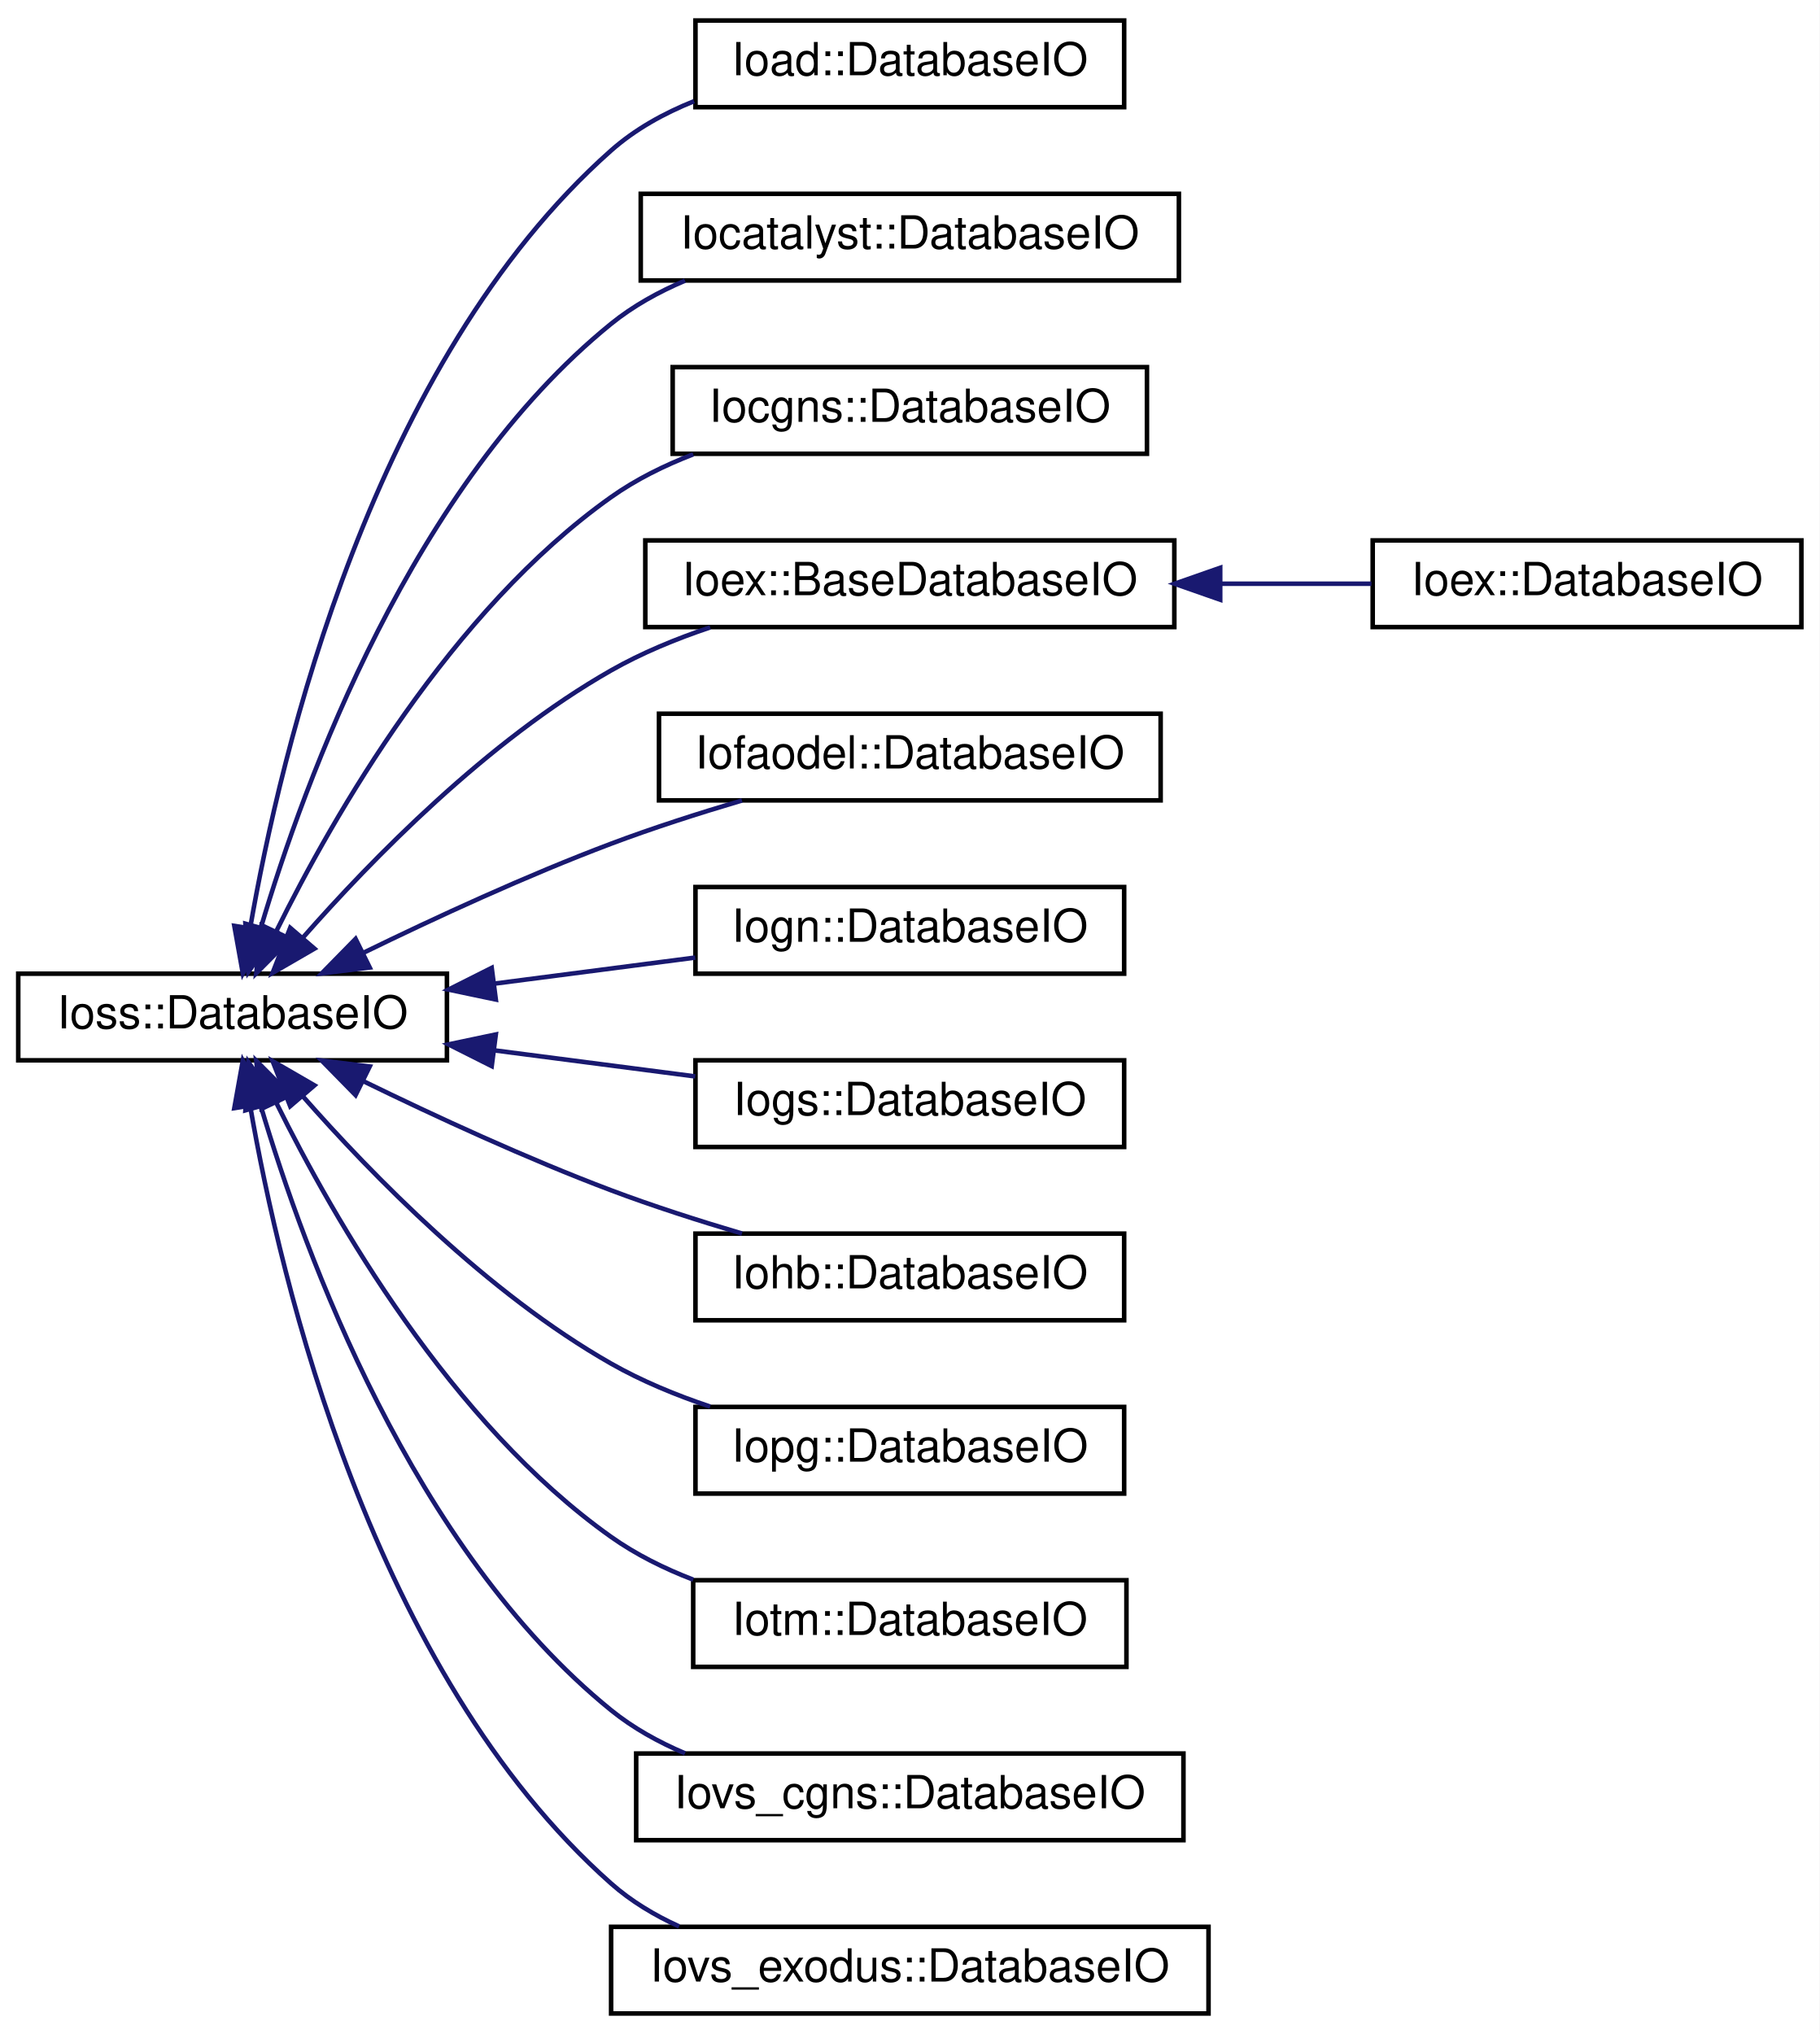
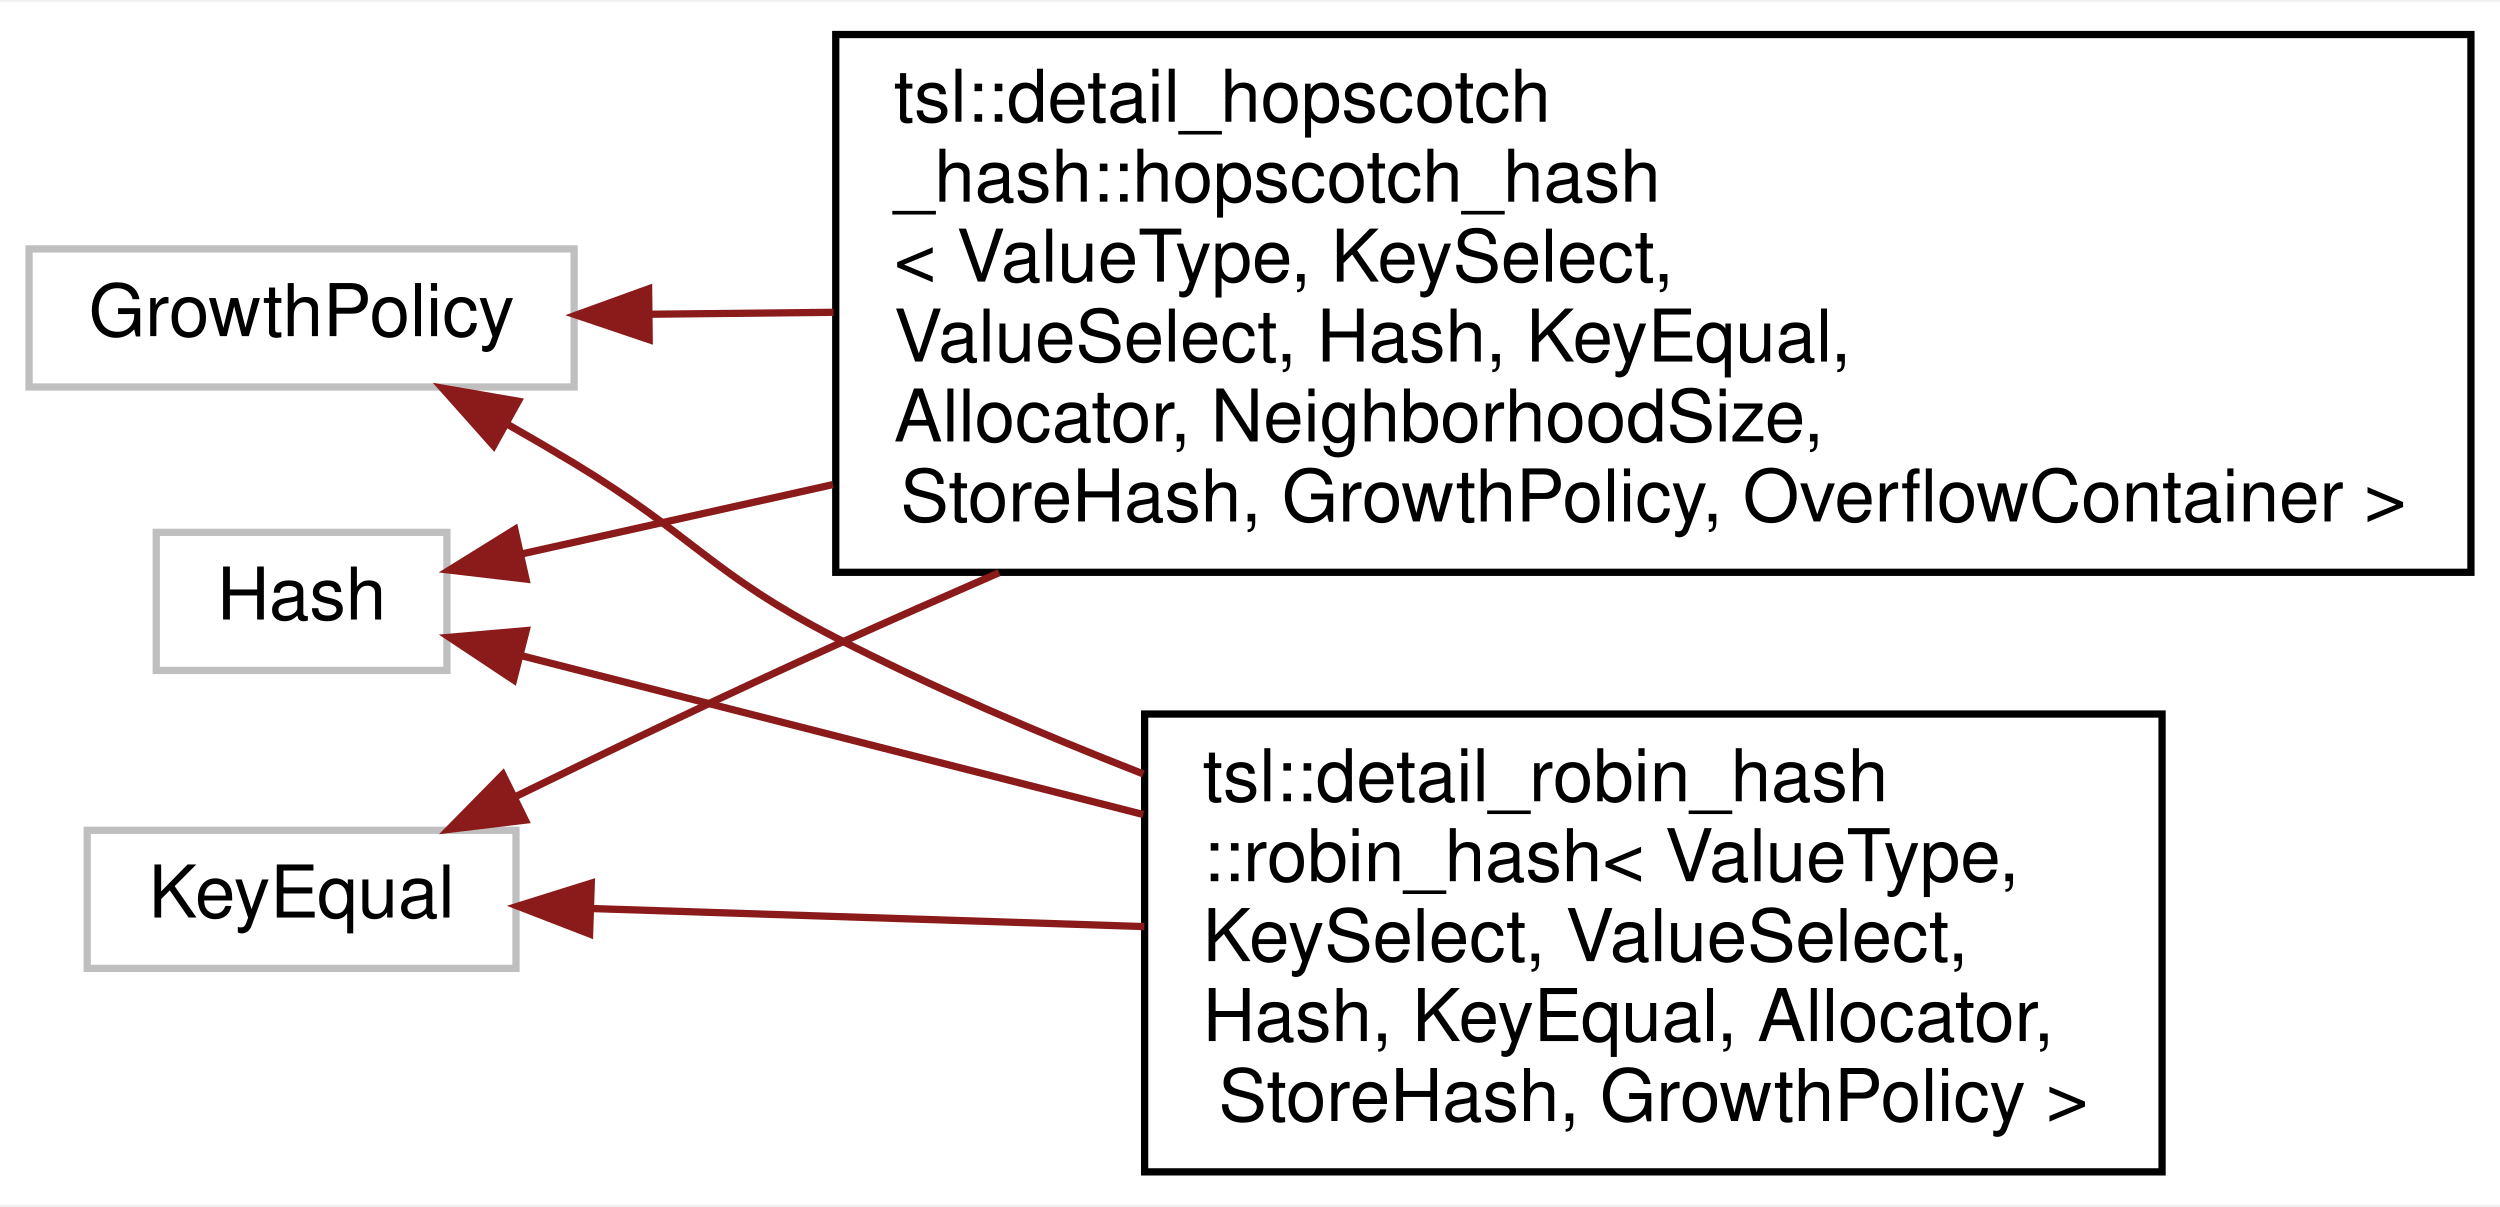
- <svg xmlns="http://www.w3.org/2000/svg" xmlns:xlink="http://www.w3.org/1999/xlink" width="399pt" height="446pt" viewBox="0.00 0.00 399.00 446.00">
-   <g id="graph0" class="graph" transform="scale(1 1) rotate(0) translate(4 442)">
-     <polygon fill="white" stroke="transparent" points="-4,4 -4,-442 395,-442 395,4 -4,4" />
+ <svg xmlns="http://www.w3.org/2000/svg" xmlns:xlink="http://www.w3.org/1999/xlink" width="344pt" height="166pt" viewBox="0.00 0.00 344.00 165.50">
+   <g id="graph0" class="graph" transform="scale(1 1) rotate(0) translate(4 161.5)">
+     <polygon fill="white" stroke="transparent" points="-4,4 -4,-161.5 340,-161.5 340,4 -4,4" />
    <g id="node1" class="node">
      <g id="a_node1">
-         <a xlink:href="classIoss_1_1DatabaseIO.html" target="_top" xlink:title="An input or output Database.">
-           <polygon fill="white" stroke="black" points="0,-209.5 0,-228.5 94,-228.5 94,-209.5 0,-209.5" />
-           <text text-anchor="middle" x="47" y="-216.5" font-family="Helvetica,sans-Serif" font-size="10.00">Ioss::DatabaseIO</text>
+         <a xlink:title=" ">
+           <polygon fill="white" stroke="#bfbfbf" points="0,-108.5 0,-127.5 75,-127.5 75,-108.5 0,-108.5" />
+           <text text-anchor="middle" x="37.5" y="-115.5" font-family="Helvetica,sans-Serif" font-size="10.00">GrowthPolicy</text>
        </a>
      </g>
    </g>
    <g id="node2" class="node">
      <g id="a_node2">
-         <a xlink:href="classIoad_1_1DatabaseIO.html" target="_top" xlink:title=" ">
-           <polygon fill="white" stroke="black" points="148.5,-418.5 148.5,-437.5 242.5,-437.5 242.5,-418.5 148.5,-418.5" />
-           <text text-anchor="middle" x="195.5" y="-425.5" font-family="Helvetica,sans-Serif" font-size="10.00">Ioad::DatabaseIO</text>
+         <a xlink:href="classtsl_1_1detail__hopscotch__hash_1_1hopscotch__hash.html" target="_top" xlink:title=" ">
+           <polygon fill="white" stroke="black" points="111,-83 111,-157 336,-157 336,-83 111,-83" />
+           <text text-anchor="start" x="119" y="-145" font-family="Helvetica,sans-Serif" font-size="10.00">tsl::detail_hopscotch</text>
+           <text text-anchor="start" x="119" y="-134" font-family="Helvetica,sans-Serif" font-size="10.00">_hash::hopscotch_hash</text>
+           <text text-anchor="start" x="119" y="-123" font-family="Helvetica,sans-Serif" font-size="10.00">&lt; ValueType, KeySelect,</text>
+           <text text-anchor="start" x="119" y="-112" font-family="Helvetica,sans-Serif" font-size="10.00"> ValueSelect, Hash, KeyEqual,</text>
+           <text text-anchor="start" x="119" y="-101" font-family="Helvetica,sans-Serif" font-size="10.00"> Allocator, NeighborhoodSize,</text>
+           <text text-anchor="middle" x="223.5" y="-90" font-family="Helvetica,sans-Serif" font-size="10.00"> StoreHash, GrowthPolicy, OverflowContainer &gt;</text>
        </a>
      </g>
    </g>
    <g id="edge1" class="edge">
-       <path fill="none" stroke="midnightblue" d="M50.84,-238.44C57.48,-276.82 77.62,-362.6 130,-409 135.24,-413.64 141.57,-417.16 148.19,-419.81" />
-       <polygon fill="midnightblue" stroke="midnightblue" points="54.29,-237.87 49.25,-228.55 47.38,-238.98 54.29,-237.87" />
+       <path fill="none" stroke="#8b1a1a" d="M85.38,-118.51C93.33,-118.6 101.89,-118.69 110.69,-118.78" />
+       <polygon fill="#8b1a1a" stroke="#8b1a1a" points="85.33,-115.01 75.29,-118.4 85.25,-122.01 85.33,-115.01" />
    </g>
    <g id="node3" class="node">
      <g id="a_node3">
-         <a xlink:href="classIocatalyst_1_1DatabaseIO.html" target="_top" xlink:title=" ">
-           <polygon fill="white" stroke="black" points="136.5,-380.5 136.5,-399.5 254.5,-399.5 254.5,-380.5 136.5,-380.5" />
-           <text text-anchor="middle" x="195.5" y="-387.5" font-family="Helvetica,sans-Serif" font-size="10.00">Iocatalyst::DatabaseIO</text>
+         <a xlink:href="classtsl_1_1detail__robin__hash_1_1robin__hash.html" target="_top" xlink:title=" ">
+           <polygon fill="white" stroke="black" points="153.5,-0.5 153.5,-63.5 293.5,-63.5 293.5,-0.5 153.5,-0.5" />
+           <text text-anchor="start" x="161.5" y="-51.5" font-family="Helvetica,sans-Serif" font-size="10.00">tsl::detail_robin_hash</text>
+           <text text-anchor="start" x="161.5" y="-40.5" font-family="Helvetica,sans-Serif" font-size="10.00">::robin_hash&lt; ValueType,</text>
+           <text text-anchor="start" x="161.5" y="-29.5" font-family="Helvetica,sans-Serif" font-size="10.00"> KeySelect, ValueSelect,</text>
+           <text text-anchor="start" x="161.5" y="-18.5" font-family="Helvetica,sans-Serif" font-size="10.00"> Hash, KeyEqual, Allocator,</text>
+           <text text-anchor="middle" x="223.5" y="-7.5" font-family="Helvetica,sans-Serif" font-size="10.00"> StoreHash, GrowthPolicy &gt;</text>
        </a>
      </g>
    </g>
    <g id="edge2" class="edge">
-       <path fill="none" stroke="midnightblue" d="M53.19,-238.54C62.8,-270.95 86.48,-335.71 130,-371 134.81,-374.9 140.39,-377.99 146.21,-380.46" />
-       <polygon fill="midnightblue" stroke="midnightblue" points="56.55,-237.56 50.46,-228.88 49.81,-239.46 56.55,-237.56" />
+       <path fill="none" stroke="#8b1a1a" d="M65.66,-103.46C68.83,-101.66 72,-99.81 75,-98 91.45,-88.04 93.89,-82.78 111,-74 124.34,-67.15 139.07,-60.82 153.33,-55.25" />
+       <polygon fill="#8b1a1a" stroke="#8b1a1a" points="63.92,-100.42 56.87,-108.34 67.31,-106.54 63.92,-100.42" />
    </g>
    <g id="node4" class="node">
      <g id="a_node4">
-         <a xlink:href="classIocgns_1_1DatabaseIO.html" target="_top" xlink:title=" ">
-           <polygon fill="white" stroke="black" points="143.5,-342.5 143.5,-361.5 247.5,-361.5 247.5,-342.5 143.5,-342.5" />
-           <text text-anchor="middle" x="195.5" y="-349.5" font-family="Helvetica,sans-Serif" font-size="10.00">Iocgns::DatabaseIO</text>
+         <a xlink:title=" ">
+           <polygon fill="white" stroke="#bfbfbf" points="17.5,-69.5 17.5,-88.5 57.5,-88.5 57.5,-69.5 17.5,-69.5" />
+           <text text-anchor="middle" x="37.5" y="-76.5" font-family="Helvetica,sans-Serif" font-size="10.00">Hash</text>
        </a>
      </g>
    </g>
    <g id="edge3" class="edge">
-       <path fill="none" stroke="midnightblue" d="M56.62,-237.88C69.17,-263.27 94.87,-308.09 130,-333 135.43,-336.85 141.64,-339.93 148.01,-342.38" />
-       <polygon fill="midnightblue" stroke="midnightblue" points="59.66,-236.12 52.19,-228.6 53.34,-239.13 59.66,-236.12" />
+       <path fill="none" stroke="#8b1a1a" d="M67.75,-85.52C79.91,-88.23 94.85,-91.56 110.6,-95.07" />
+       <polygon fill="#8b1a1a" stroke="#8b1a1a" points="68.37,-82.07 57.84,-83.31 66.84,-88.9 68.37,-82.07" />
+     </g>
+     <g id="edge4" class="edge">
+       <path fill="none" stroke="#8b1a1a" d="M67.65,-71.55C90.64,-65.68 123.66,-57.25 153.31,-49.67" />
+       <polygon fill="#8b1a1a" stroke="#8b1a1a" points="66.67,-68.19 57.84,-74.06 68.4,-74.98 66.67,-68.19" />
    </g>
    <g id="node5" class="node">
      <g id="a_node5">
-         <a xlink:href="classIoex_1_1BaseDatabaseIO.html" target="_top" xlink:title=" ">
-           <polygon fill="white" stroke="black" points="137.5,-304.5 137.5,-323.5 253.5,-323.5 253.5,-304.5 137.5,-304.5" />
-           <text text-anchor="middle" x="195.5" y="-311.5" font-family="Helvetica,sans-Serif" font-size="10.00">Ioex::BaseDatabaseIO</text>
-         </a>
-       </g>
-     </g>
-     <g id="edge4" class="edge">
-       <path fill="none" stroke="midnightblue" d="M62.36,-236.34C77.5,-253.57 102.88,-279.58 130,-295 136.7,-298.81 144.23,-301.92 151.72,-304.43" />
-       <polygon fill="midnightblue" stroke="midnightblue" points="64.95,-233.99 55.78,-228.68 59.63,-238.55 64.95,-233.99" />
-     </g>
-     <g id="node7" class="node">
-       <g id="a_node7">
-         <a xlink:href="classIofaodel_1_1DatabaseIO.html" target="_top" xlink:title=" ">
-           <polygon fill="white" stroke="black" points="140.5,-266.5 140.5,-285.5 250.5,-285.5 250.5,-266.5 140.5,-266.5" />
-           <text text-anchor="middle" x="195.5" y="-273.5" font-family="Helvetica,sans-Serif" font-size="10.00">Iofaodel::DatabaseIO</text>
-         </a>
-       </g>
-     </g>
-     <g id="edge6" class="edge">
-       <path fill="none" stroke="midnightblue" d="M75.69,-233.08C91.39,-240.74 111.52,-250.04 130,-257 139.18,-260.46 149.28,-263.69 158.7,-266.48" />
-       <polygon fill="midnightblue" stroke="midnightblue" points="77.07,-229.85 66.55,-228.56 73.97,-236.13 77.07,-229.85" />
-     </g>
-     <g id="node8" class="node">
-       <g id="a_node8">
-         <a xlink:href="classIogn_1_1DatabaseIO.html" target="_top" xlink:title=" ">
-           <polygon fill="white" stroke="black" points="148.5,-228.5 148.5,-247.5 242.5,-247.5 242.5,-228.5 148.5,-228.5" />
-           <text text-anchor="middle" x="195.5" y="-235.5" font-family="Helvetica,sans-Serif" font-size="10.00">Iogn::DatabaseIO</text>
-         </a>
-       </g>
-     </g>
-     <g id="edge7" class="edge">
-       <path fill="none" stroke="midnightblue" d="M104.28,-226.3C118.88,-228.19 134.44,-230.21 148.45,-232.03" />
-       <polygon fill="midnightblue" stroke="midnightblue" points="104.72,-222.83 94.35,-225.01 103.82,-229.77 104.72,-222.83" />
-     </g>
-     <g id="node9" class="node">
-       <g id="a_node9">
-         <a xlink:href="classIogs_1_1DatabaseIO.html" target="_top" xlink:title=" ">
-           <polygon fill="white" stroke="black" points="148.5,-190.5 148.5,-209.5 242.5,-209.5 242.5,-190.5 148.5,-190.5" />
-           <text text-anchor="middle" x="195.5" y="-197.5" font-family="Helvetica,sans-Serif" font-size="10.00">Iogs::DatabaseIO</text>
-         </a>
-       </g>
-     </g>
-     <g id="edge8" class="edge">
-       <path fill="none" stroke="midnightblue" d="M104.28,-211.7C118.88,-209.81 134.44,-207.79 148.45,-205.97" />
-       <polygon fill="midnightblue" stroke="midnightblue" points="103.82,-208.23 94.35,-212.99 104.72,-215.17 103.82,-208.23" />
-     </g>
-     <g id="node10" class="node">
-       <g id="a_node10">
-         <a xlink:href="classIohb_1_1DatabaseIO.html" target="_top" xlink:title=" ">
-           <polygon fill="white" stroke="black" points="148.5,-152.5 148.5,-171.5 242.5,-171.5 242.5,-152.5 148.5,-152.5" />
-           <text text-anchor="middle" x="195.5" y="-159.5" font-family="Helvetica,sans-Serif" font-size="10.00">Iohb::DatabaseIO</text>
-         </a>
-       </g>
-     </g>
-     <g id="edge9" class="edge">
-       <path fill="none" stroke="midnightblue" d="M75.69,-204.92C91.39,-197.26 111.52,-187.96 130,-181 139.18,-177.54 149.28,-174.31 158.7,-171.52" />
-       <polygon fill="midnightblue" stroke="midnightblue" points="73.97,-201.87 66.55,-209.44 77.07,-208.15 73.97,-201.87" />
-     </g>
-     <g id="node11" class="node">
-       <g id="a_node11">
-         <a xlink:href="classIopg_1_1DatabaseIO.html" target="_top" xlink:title=" ">
-           <polygon fill="white" stroke="black" points="148.5,-114.5 148.5,-133.5 242.5,-133.5 242.5,-114.5 148.5,-114.5" />
-           <text text-anchor="middle" x="195.5" y="-121.5" font-family="Helvetica,sans-Serif" font-size="10.00">Iopg::DatabaseIO</text>
-         </a>
-       </g>
-     </g>
-     <g id="edge10" class="edge">
-       <path fill="none" stroke="midnightblue" d="M62.36,-201.66C77.5,-184.43 102.88,-158.42 130,-143 136.7,-139.19 144.23,-136.08 151.72,-133.57" />
-       <polygon fill="midnightblue" stroke="midnightblue" points="59.63,-199.45 55.78,-209.32 64.95,-204.01 59.63,-199.45" />
-     </g>
-     <g id="node12" class="node">
-       <g id="a_node12">
-         <a xlink:href="classIotm_1_1DatabaseIO.html" target="_top" xlink:title=" ">
-           <polygon fill="white" stroke="black" points="148,-76.5 148,-95.5 243,-95.5 243,-76.5 148,-76.5" />
-           <text text-anchor="middle" x="195.5" y="-83.5" font-family="Helvetica,sans-Serif" font-size="10.00">Iotm::DatabaseIO</text>
-         </a>
-       </g>
-     </g>
-     <g id="edge11" class="edge">
-       <path fill="none" stroke="midnightblue" d="M56.62,-200.12C69.17,-174.73 94.87,-129.91 130,-105 135.43,-101.15 141.64,-98.07 148.01,-95.62" />
-       <polygon fill="midnightblue" stroke="midnightblue" points="53.34,-198.87 52.19,-209.4 59.66,-201.88 53.34,-198.87" />
-     </g>
-     <g id="node13" class="node">
-       <g id="a_node13">
-         <a xlink:href="classIovs__cgns_1_1DatabaseIO.html" target="_top" xlink:title=" ">
-           <polygon fill="white" stroke="black" points="135.5,-38.5 135.5,-57.5 255.5,-57.5 255.5,-38.5 135.5,-38.5" />
-           <text text-anchor="middle" x="195.5" y="-45.5" font-family="Helvetica,sans-Serif" font-size="10.00">Iovs_cgns::DatabaseIO</text>
-         </a>
-       </g>
-     </g>
-     <g id="edge12" class="edge">
-       <path fill="none" stroke="midnightblue" d="M53.19,-199.46C62.8,-167.05 86.48,-102.29 130,-67 134.81,-63.1 140.39,-60.01 146.21,-57.54" />
-       <polygon fill="midnightblue" stroke="midnightblue" points="49.81,-198.54 50.46,-209.12 56.55,-200.44 49.81,-198.54" />
-     </g>
-     <g id="node14" class="node">
-       <g id="a_node14">
-         <a xlink:href="classIovs__exodus_1_1DatabaseIO.html" target="_top" xlink:title=" ">
-           <polygon fill="white" stroke="black" points="130,-0.5 130,-19.5 261,-19.5 261,-0.5 130,-0.5" />
-           <text text-anchor="middle" x="195.5" y="-7.5" font-family="Helvetica,sans-Serif" font-size="10.00">Iovs_exodus::DatabaseIO</text>
-         </a>
-       </g>
-     </g>
-     <g id="edge13" class="edge">
-       <path fill="none" stroke="midnightblue" d="M50.84,-199.56C57.48,-161.18 77.62,-75.4 130,-29 134.37,-25.13 139.49,-22.05 144.91,-19.59" />
-       <polygon fill="midnightblue" stroke="midnightblue" points="47.38,-199.02 49.25,-209.45 54.29,-200.13 47.38,-199.02" />
-     </g>
-     <g id="node6" class="node">
-       <g id="a_node6">
-         <a xlink:href="classIoex_1_1DatabaseIO.html" target="_top" xlink:title=" ">
-           <polygon fill="white" stroke="black" points="297,-304.5 297,-323.5 391,-323.5 391,-304.5 297,-304.5" />
-           <text text-anchor="middle" x="344" y="-311.5" font-family="Helvetica,sans-Serif" font-size="10.00">Ioex::DatabaseIO</text>
+         <a xlink:title=" ">
+           <polygon fill="white" stroke="#bfbfbf" points="8,-28.5 8,-47.5 67,-47.5 67,-28.5 8,-28.5" />
+           <text text-anchor="middle" x="37.5" y="-35.5" font-family="Helvetica,sans-Serif" font-size="10.00">KeyEqual</text>
        </a>
      </g>
    </g>
    <g id="edge5" class="edge">
-       <path fill="none" stroke="midnightblue" d="M263.73,-314C274.89,-314 286.24,-314 296.73,-314" />
-       <polygon fill="midnightblue" stroke="midnightblue" points="263.56,-310.5 253.56,-314 263.56,-317.5 263.56,-310.5" />
+       <path fill="none" stroke="#8b1a1a" d="M66.9,-52.12C80.21,-58.64 96.34,-66.38 111,-73 118.27,-76.29 125.85,-79.63 133.47,-82.95" />
+       <polygon fill="#8b1a1a" stroke="#8b1a1a" points="68.28,-48.9 57.76,-47.63 65.19,-55.18 68.28,-48.9" />
+     </g>
+     <g id="edge6" class="edge">
+       <path fill="none" stroke="#8b1a1a" d="M77.54,-36.73C99.59,-36.01 127.8,-35.09 153.46,-34.25" />
+       <polygon fill="#8b1a1a" stroke="#8b1a1a" points="77.13,-33.24 67.25,-37.06 77.36,-40.23 77.13,-33.24" />
    </g>
  </g>
</svg>
